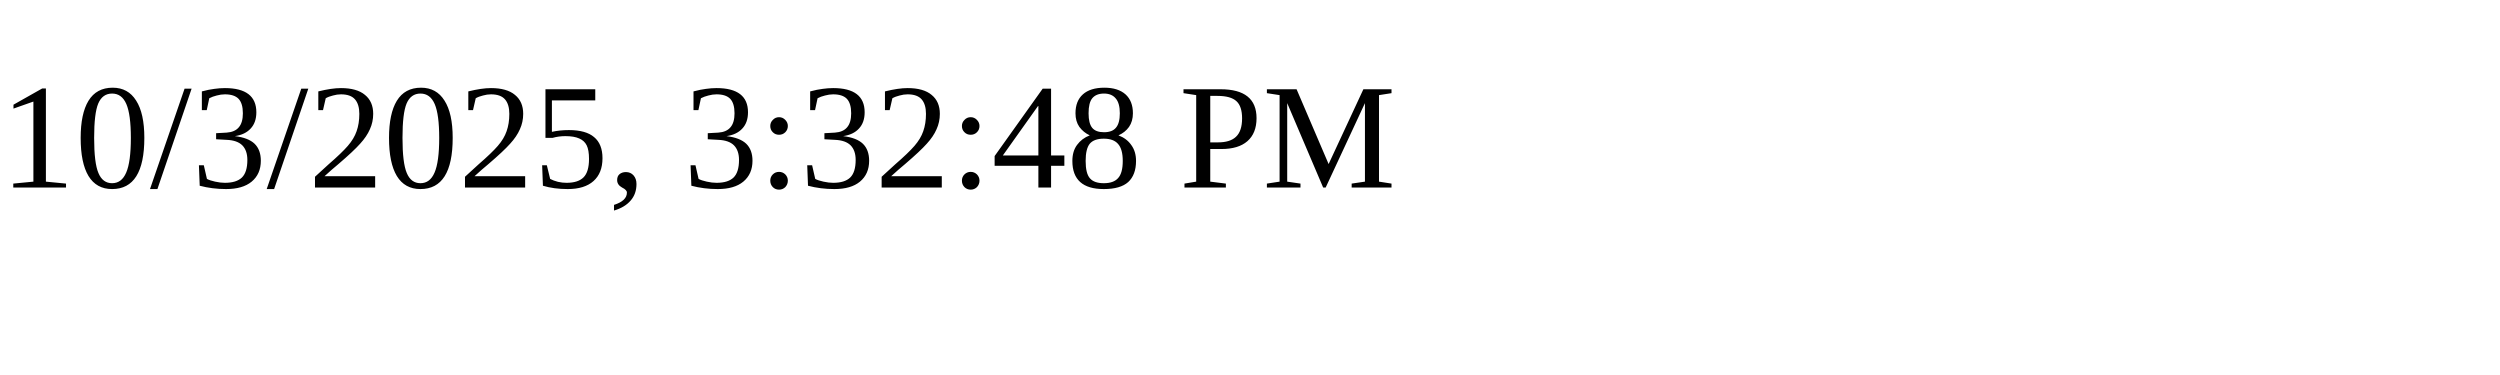
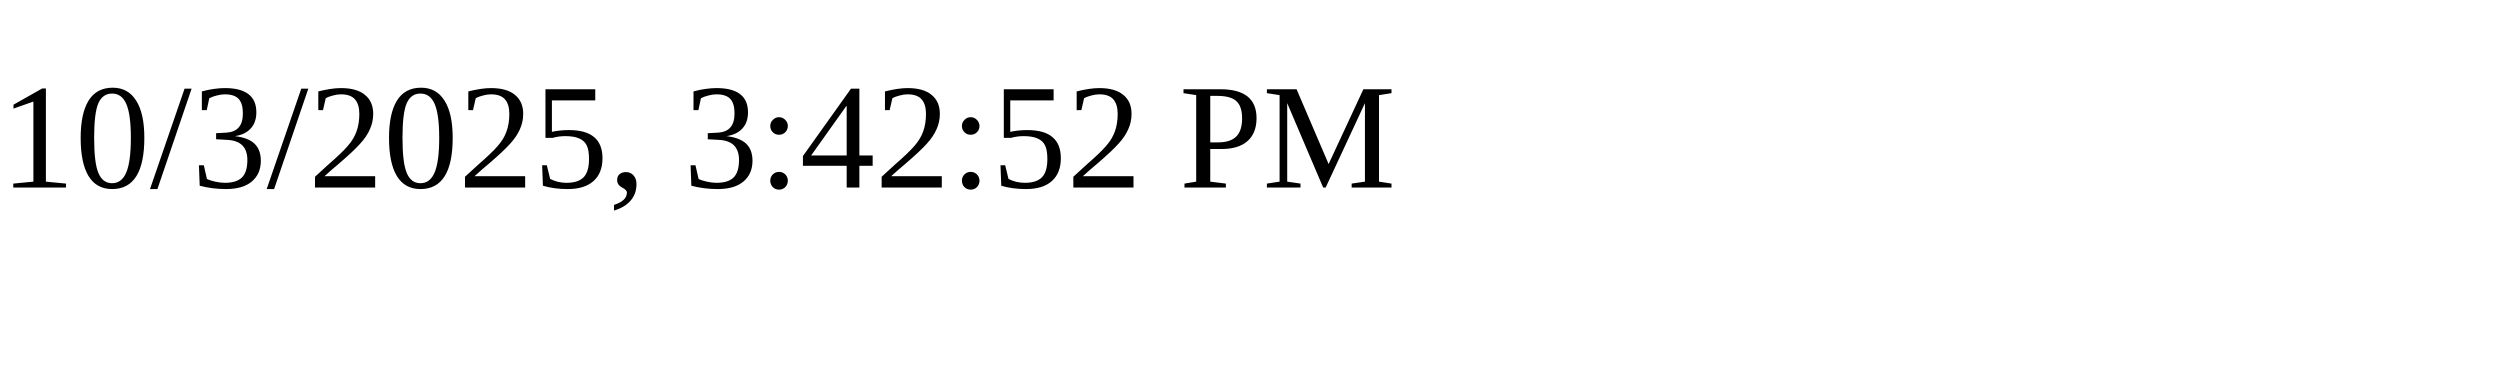
<svg xmlns="http://www.w3.org/2000/svg" height="30" width="200">
-   <text x="0" y="15">10/3/2025, 3:32:48 PM</text>
+   <text x="0" y="15">10/3/2025, 3:42:52 PM</text>
</svg>
